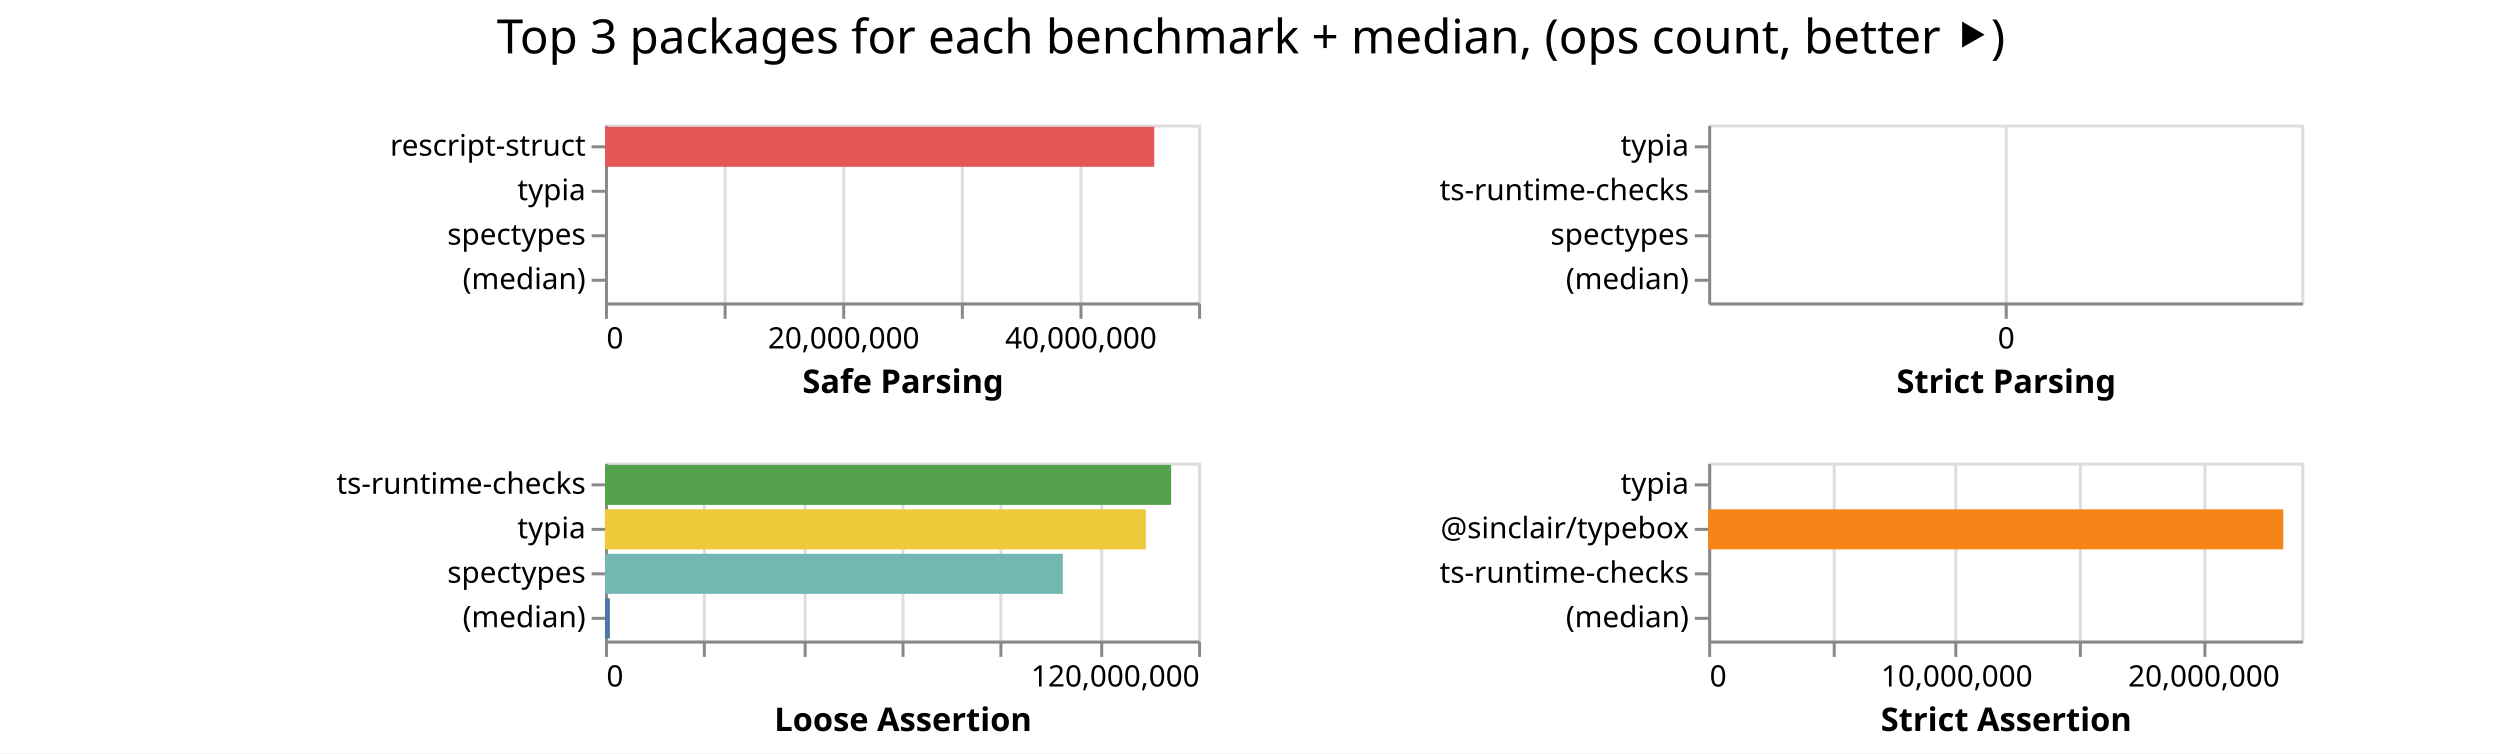
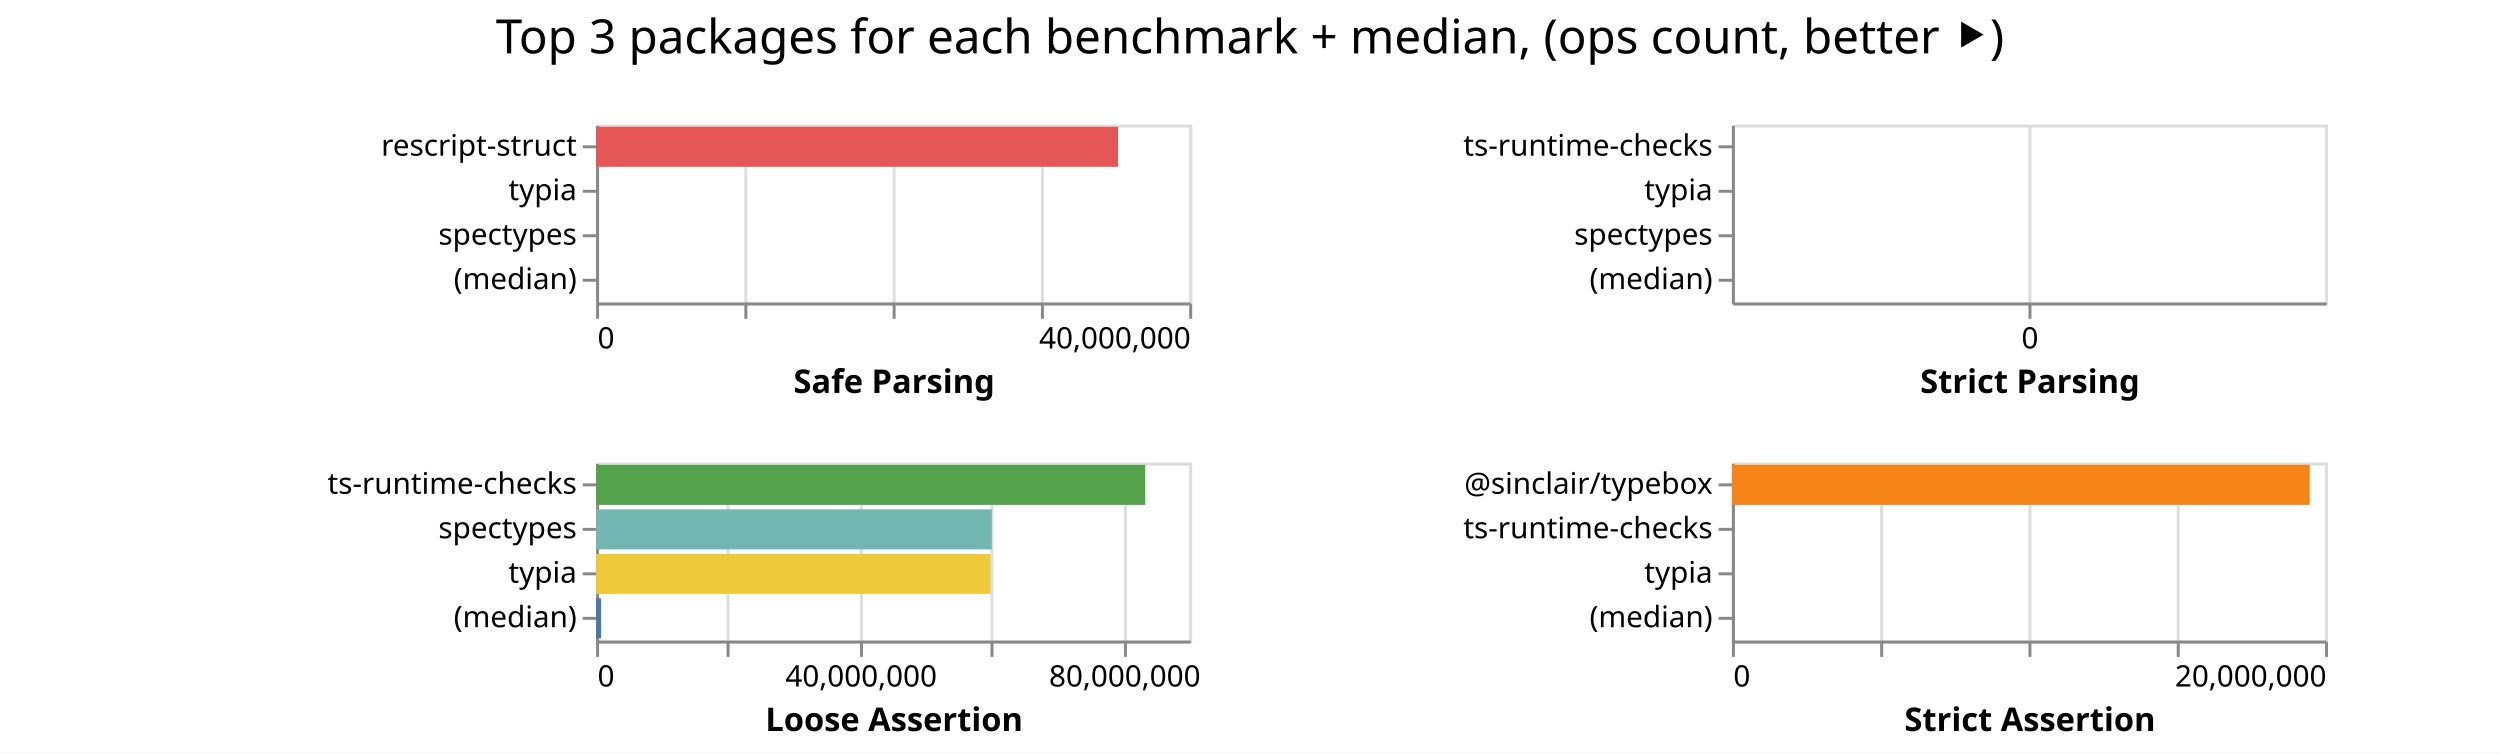
<svg xmlns="http://www.w3.org/2000/svg" class="marks" width="843" height="254">
  <path fill="#fff" d="M0 0h843v254H0z" />
  <g class="mark-group role-frame root" aria-roledescription="group mark container" fill="none" stroke-miterlimit="10">
-     <path class="background" aria-hidden="true" d="M204 42Z" />
+     <path class="background" aria-hidden="true" d="M201 42Z" />
    <g class="mark-group role-scope child__Safe_Parsing_group" aria-roledescription="group mark container">
-       <path class="background" aria-hidden="true" d="M204.5 42.5h200v60h-200Z" stroke="#ddd" />
+       <path class="background" aria-hidden="true" d="M201.5 42.5h200v60h-200Z" stroke="#ddd" />
      <g class="mark-group role-axis" aria-hidden="true">
-         <path class="background" aria-hidden="true" d="M204.5 102.5Z" pointer-events="none" />
+         <path class="background" aria-hidden="true" d="M201.5 102.5Z" pointer-events="none" />
        <g class="mark-rule role-axis-grid" pointer-events="none" stroke="#ddd">
-           <path d="M204.5 102.5v-60M244.5 102.5v-60M284.5 102.5v-60M324.5 102.5v-60M364.5 102.5v-60M404.5 102.5v-60" />
+           <path d="M201.5 102.5v-60M251.5 102.5v-60M301.5 102.5v-60M351.5 102.5v-60M401.5 102.5v-60" />
        </g>
      </g>
-       <g pointer-events="none" class="mark-group role-axis" aria-roledescription="axis" aria-label="X-axis titled 'Safe Parsing' for a linear scale with values from 0 to 50,000,000">
-         <path class="background" aria-hidden="true" d="M204.5 102.5Z" />
+       <g pointer-events="none" class="mark-group role-axis" aria-roledescription="axis" aria-label="X-axis titled 'Safe Parsing' for a linear scale with values from 0 to 40,000,000">
+         <path class="background" aria-hidden="true" d="M201.5 102.5Z" />
        <g class="mark-rule role-axis-tick" stroke="#888">
-           <path d="M204.5 102.5v5M244.5 102.5v5M284.5 102.5v5M324.5 102.5v5M364.5 102.5v5M404.5 102.5v5" />
+           <path d="M201.5 102.5v5M251.5 102.5v5M301.5 102.5v5M351.5 102.5v5M401.5 102.5v5" />
        </g>
        <g class="mark-text role-axis-label" font-family="sans-serif" font-size="10" fill="#000">
-           <text transform="translate(204.5 117.5)">0</text>
-           <text text-anchor="middle" transform="translate(284.5 117.5)">20,000,000</text>
-           <text text-anchor="middle" transform="translate(364.5 117.5)">40,000,000</text>
+           <text transform="translate(201.5 117.5)">0</text>
+           <text text-anchor="end" transform="translate(401.5 117.5)">40,000,000</text>
        </g>
-         <path stroke="#888" d="M204.5 102.5h200" class="mark-rule role-axis-domain" />
-         <text text-anchor="middle" transform="translate(304.5 132.5)" font-family="sans-serif" font-size="11" font-weight="bold" fill="#000" class="mark-text role-axis-title">Safe Parsing</text>
+         <path stroke="#888" d="M201.5 102.5h200" class="mark-rule role-axis-domain" />
+         <text text-anchor="middle" transform="translate(301.5 132.5)" font-family="sans-serif" font-size="11" font-weight="bold" fill="#000" class="mark-text role-axis-title">Safe Parsing</text>
      </g>
      <g pointer-events="none" class="mark-group role-axis" aria-roledescription="axis" aria-label="Y-axis for a discrete scale with 4 values: rescript-struct, typia, spectypes, (median)">
-         <path class="background" aria-hidden="true" d="M204.5 42.5Z" />
+         <path class="background" aria-hidden="true" d="M201.5 42.5Z" />
        <g class="mark-rule role-axis-tick" stroke="#888">
-           <path d="M204.5 49.5h-5M204.5 64.5h-5M204.5 79.5h-5M204.5 94.5h-5" />
+           <path d="M201.5 49.5h-5M201.5 64.5h-5M201.5 79.5h-5M201.5 94.5h-5" />
        </g>
        <g class="mark-text role-axis-label" text-anchor="end" font-family="sans-serif" font-size="10" fill="#000">
-           <text transform="translate(197.5 52.5)">rescript-struct</text>
-           <text transform="translate(197.5 67.5)">typia</text>
-           <text transform="translate(197.5 82.5)">spectypes</text>
-           <text transform="translate(197.5 97.5)">(median)</text>
+           <text transform="translate(194.5 52.5)">rescript-struct</text>
+           <text transform="translate(194.5 67.5)">typia</text>
+           <text transform="translate(194.5 82.5)">spectypes</text>
+           <text transform="translate(194.5 97.5)">(median)</text>
        </g>
-         <path stroke="#888" d="M204.5 42.5v60" class="mark-rule role-axis-domain" />
+         <path stroke="#888" d="M201.5 42.5v60" class="mark-rule role-axis-domain" />
      </g>
      <g class="mark-rect role-mark child__Safe_Parsing_marks" aria-roledescription="rect mark container">
-         <path aria-label="Safe Parsing: 46304243; name: rescript-struct" aria-roledescription="bar" d="M204 42.75h185.217v13.5H204Z" fill="#e45756" />
-         <path aria-label="Safe Parsing: 34256480; name: typia" aria-roledescription="bar" d="M204 57.75v13.5Z" fill="#eeca3b" />
-         <path aria-label="Safe Parsing: 19629341; name: spectypes" aria-roledescription="bar" d="M204 72.75v13.5Z" fill="#72b7b2" />
-         <path aria-label="Safe Parsing: 834439; name: (median)" aria-roledescription="bar" d="M204 87.75v13.5Z" fill="#4c78a8" />
+         <path aria-label="Safe Parsing: 35197922; name: rescript-struct" aria-roledescription="bar" d="M201 42.75h175.99v13.5H201Z" fill="#e45756" />
+         <path aria-label="Safe Parsing: 26754624; name: typia" aria-roledescription="bar" d="M201 57.75v13.5Z" fill="#eeca3b" />
+         <path aria-label="Safe Parsing: 17911337; name: spectypes" aria-roledescription="bar" d="M201 72.75v13.5Z" fill="#72b7b2" />
+         <path aria-label="Safe Parsing: 702906.5; name: (median)" aria-roledescription="bar" d="M201 87.75v13.5Z" fill="#4c78a8" />
      </g>
    </g>
    <g class="mark-group role-scope child__Strict_Parsing_group" aria-roledescription="group mark container">
-       <path class="background" aria-hidden="true" d="M576.5 42.5h200v60h-200Z" stroke="#ddd" />
+       <path class="background" aria-hidden="true" d="M584.5 42.5h200v60h-200Z" stroke="#ddd" />
      <g class="mark-group role-axis" aria-hidden="true">
-         <path class="background" aria-hidden="true" d="M576.5 102.5Z" pointer-events="none" />
-         <path stroke="#ddd" d="M676.5 102.5v-60" class="mark-rule role-axis-grid" pointer-events="none" />
+         <path class="background" aria-hidden="true" d="M584.5 102.5Z" pointer-events="none" />
+         <path stroke="#ddd" d="M684.5 102.5v-60" class="mark-rule role-axis-grid" pointer-events="none" />
      </g>
      <g pointer-events="none" class="mark-group role-axis" aria-roledescription="axis" aria-label="X-axis titled 'Strict Parsing' for a linear scale with values from 0 to 0">
-         <path class="background" aria-hidden="true" d="M576.5 102.5Z" />
-         <path stroke="#888" d="M676.5 102.5v5" class="mark-rule role-axis-tick" />
-         <text text-anchor="middle" transform="translate(676.5 117.5)" font-family="sans-serif" font-size="10" fill="#000" class="mark-text role-axis-label">0</text>
-         <path stroke="#888" d="M576.5 102.5h200" class="mark-rule role-axis-domain" />
-         <text text-anchor="middle" transform="translate(676.5 132.5)" font-family="sans-serif" font-size="11" font-weight="bold" fill="#000" class="mark-text role-axis-title">Strict Parsing</text>
+         <path class="background" aria-hidden="true" d="M584.5 102.5Z" />
+         <path stroke="#888" d="M684.5 102.5v5" class="mark-rule role-axis-tick" />
+         <text text-anchor="middle" transform="translate(684.5 117.5)" font-family="sans-serif" font-size="10" fill="#000" class="mark-text role-axis-label">0</text>
+         <path stroke="#888" d="M584.5 102.5h200" class="mark-rule role-axis-domain" />
+         <text text-anchor="middle" transform="translate(684.5 132.5)" font-family="sans-serif" font-size="11" font-weight="bold" fill="#000" class="mark-text role-axis-title">Strict Parsing</text>
      </g>
-       <g pointer-events="none" class="mark-group role-axis" aria-roledescription="axis" aria-label="Y-axis for a discrete scale with 4 values: typia, ts-runtime-checks, spectypes, (median)">
-         <path class="background" aria-hidden="true" d="M576.5 42.5Z" />
+       <g pointer-events="none" class="mark-group role-axis" aria-roledescription="axis" aria-label="Y-axis for a discrete scale with 4 values: ts-runtime-checks, typia, spectypes, (median)">
+         <path class="background" aria-hidden="true" d="M584.5 42.5Z" />
        <g class="mark-rule role-axis-tick" stroke="#888">
-           <path d="M576.5 49.5h-5M576.5 64.5h-5M576.5 79.5h-5M576.5 94.5h-5" />
+           <path d="M584.5 49.5h-5M584.5 64.5h-5M584.5 79.5h-5M584.5 94.5h-5" />
        </g>
        <g class="mark-text role-axis-label" text-anchor="end" font-family="sans-serif" font-size="10" fill="#000">
-           <text transform="translate(569.5 52.5)">typia</text>
-           <text transform="translate(569.5 67.5)">ts-runtime-checks</text>
-           <text transform="translate(569.5 82.5)">spectypes</text>
-           <text transform="translate(569.5 97.5)">(median)</text>
+           <text transform="translate(577.5 52.5)">ts-runtime-checks</text>
+           <text transform="translate(577.5 67.5)">typia</text>
+           <text transform="translate(577.5 82.5)">spectypes</text>
+           <text transform="translate(577.5 97.5)">(median)</text>
        </g>
-         <path stroke="#888" d="M576.5 42.5v60" class="mark-rule role-axis-domain" />
+         <path stroke="#888" d="M584.5 42.5v60" class="mark-rule role-axis-domain" />
      </g>
      <g class="mark-rect role-mark child__Strict_Parsing_marks" aria-roledescription="rect mark container">
-         <path aria-label="Strict Parsing: 24590806; name: typia" aria-roledescription="bar" d="M576 42.75v13.5Z" fill="#eeca3b" />
-         <path aria-label="Strict Parsing: 21453174; name: ts-runtime-checks" aria-roledescription="bar" d="M576 57.75v13.5Z" fill="#54a24b" />
-         <path aria-label="Strict Parsing: 18742289; name: spectypes" aria-roledescription="bar" d="M576 72.75v13.5Z" fill="#72b7b2" />
-         <path aria-label="Strict Parsing: 868474.5; name: (median)" aria-roledescription="bar" d="M576 87.75v13.5Z" fill="#4c78a8" />
+         <path aria-label="Strict Parsing: 18679465; name: ts-runtime-checks" aria-roledescription="bar" d="M584 42.75v13.5Z" fill="#54a24b" />
+         <path aria-label="Strict Parsing: 18635560; name: typia" aria-roledescription="bar" d="M584 57.75v13.5Z" fill="#eeca3b" />
+         <path aria-label="Strict Parsing: 16311462; name: spectypes" aria-roledescription="bar" d="M584 72.75v13.5Z" fill="#72b7b2" />
+         <path aria-label="Strict Parsing: 722318; name: (median)" aria-roledescription="bar" d="M584 87.75v13.5Z" fill="#4c78a8" />
      </g>
    </g>
    <g class="mark-group role-scope child__Loose_Assertion_group" aria-roledescription="group mark container">
-       <path class="background" aria-hidden="true" d="M204.5 156.5h200v60h-200Z" stroke="#ddd" />
+       <path class="background" aria-hidden="true" d="M201.5 156.5h200v60h-200Z" stroke="#ddd" />
      <g class="mark-group role-axis" aria-hidden="true">
-         <path class="background" aria-hidden="true" d="M204.5 216.5Z" pointer-events="none" />
+         <path class="background" aria-hidden="true" d="M201.5 216.5Z" pointer-events="none" />
        <g class="mark-rule role-axis-grid" pointer-events="none" stroke="#ddd">
-           <path d="M204.5 216.5v-60M237.5 216.5v-60M271.5 216.5v-60M304.5 216.5v-60M337.5 216.5v-60M371.5 216.5v-60M404.5 216.5v-60" />
+           <path d="M201.5 216.5v-60M245.5 216.5v-60M290.5 216.5v-60M334.5 216.5v-60M379.5 216.5v-60" />
        </g>
      </g>
-       <g pointer-events="none" class="mark-group role-axis" aria-roledescription="axis" aria-label="X-axis titled 'Loose Assertion' for a linear scale with values from 0 to 120,000,000">
-         <path class="background" aria-hidden="true" d="M204.5 216.5Z" />
+       <g pointer-events="none" class="mark-group role-axis" aria-roledescription="axis" aria-label="X-axis titled 'Loose Assertion' for a linear scale with values from 0 to 90,000,000">
+         <path class="background" aria-hidden="true" d="M201.5 216.5Z" />
        <g class="mark-rule role-axis-tick" stroke="#888">
-           <path d="M204.5 216.5v5M237.5 216.5v5M271.5 216.5v5M304.5 216.5v5M337.5 216.5v5M371.5 216.5v5M404.5 216.5v5" />
+           <path d="M201.5 216.5v5M245.5 216.5v5M290.5 216.5v5M334.5 216.5v5M379.5 216.5v5" />
        </g>
        <g class="mark-text role-axis-label" font-family="sans-serif" font-size="10" fill="#000">
-           <text transform="translate(204.5 231.5)">0</text>
-           <text text-anchor="end" transform="translate(404.5 231.5)">120,000,000</text>
+           <text transform="translate(201.5 231.5)">0</text>
+           <text text-anchor="middle" transform="translate(290.389 231.5)">40,000,000</text>
+           <text text-anchor="middle" transform="translate(379.278 231.5)">80,000,000</text>
        </g>
-         <path stroke="#888" d="M204.5 216.5h200" class="mark-rule role-axis-domain" />
-         <text text-anchor="middle" transform="translate(304.5 246.5)" font-family="sans-serif" font-size="11" font-weight="bold" fill="#000" class="mark-text role-axis-title">Loose Assertion</text>
+         <path stroke="#888" d="M201.5 216.5h200" class="mark-rule role-axis-domain" />
+         <text text-anchor="middle" transform="translate(301.5 246.5)" font-family="sans-serif" font-size="11" font-weight="bold" fill="#000" class="mark-text role-axis-title">Loose Assertion</text>
      </g>
-       <g pointer-events="none" class="mark-group role-axis" aria-roledescription="axis" aria-label="Y-axis for a discrete scale with 4 values: ts-runtime-checks, typia, spectypes, (median)">
-         <path class="background" aria-hidden="true" d="M204.5 156.5Z" />
+       <g pointer-events="none" class="mark-group role-axis" aria-roledescription="axis" aria-label="Y-axis for a discrete scale with 4 values: ts-runtime-checks, spectypes, typia, (median)">
+         <path class="background" aria-hidden="true" d="M201.5 156.5Z" />
        <g class="mark-rule role-axis-tick" stroke="#888">
-           <path d="M204.5 163.5h-5M204.5 178.5h-5M204.5 193.5h-5M204.5 208.5h-5" />
+           <path d="M201.5 163.5h-5M201.5 178.5h-5M201.5 193.5h-5M201.5 208.5h-5" />
        </g>
        <g class="mark-text role-axis-label" text-anchor="end" font-family="sans-serif" font-size="10" fill="#000">
-           <text transform="translate(197.5 166.5)">ts-runtime-checks</text>
-           <text transform="translate(197.5 181.5)">typia</text>
-           <text transform="translate(197.5 196.5)">spectypes</text>
-           <text transform="translate(197.5 211.5)">(median)</text>
+           <text transform="translate(194.5 166.5)">ts-runtime-checks</text>
+           <text transform="translate(194.5 181.5)">spectypes</text>
+           <text transform="translate(194.5 196.5)">typia</text>
+           <text transform="translate(194.5 211.5)">(median)</text>
        </g>
-         <path stroke="#888" d="M204.5 156.5v60" class="mark-rule role-axis-domain" />
+         <path stroke="#888" d="M201.5 156.5v60" class="mark-rule role-axis-domain" />
      </g>
      <g class="mark-rect role-mark child__Loose_Assertion_marks" aria-roledescription="rect mark container">
-         <path aria-label="Loose Assertion: 114547706; name: ts-runtime-checks" aria-roledescription="bar" d="M204 156.75h190.913v13.5H204Z" fill="#54a24b" />
-         <path aria-label="Loose Assertion: 109423212; name: typia" aria-roledescription="bar" d="M204 171.75h182.372v13.5H204Z" fill="#eeca3b" />
-         <path aria-label="Loose Assertion: 92631362; name: spectypes" aria-roledescription="bar" d="M204 186.75h154.386v13.5H204Z" fill="#72b7b2" />
-         <path aria-label="Loose Assertion: 994462; name: (median)" aria-roledescription="bar" d="M204 201.75h1.657v13.5H204Z" fill="#4c78a8" />
+         <path aria-label="Loose Assertion: 83333317; name: ts-runtime-checks" aria-roledescription="bar" d="M201 156.75h185.185v13.5H201Z" fill="#54a24b" />
+         <path aria-label="Loose Assertion: 60040008; name: spectypes" aria-roledescription="bar" d="M201 171.75h133.422v13.5H201Z" fill="#72b7b2" />
+         <path aria-label="Loose Assertion: 59867315; name: typia" aria-roledescription="bar" d="M201 186.75h133.038v13.5H201Z" fill="#eeca3b" />
+         <path aria-label="Loose Assertion: 765065; name: (median)" aria-roledescription="bar" d="M201 201.75h1.7v13.5H201Z" fill="#4c78a8" />
      </g>
    </g>
    <g class="mark-group role-scope child__Strict_Assertion_group" aria-roledescription="group mark container">
-       <path class="background" aria-hidden="true" d="M576.5 156.5h200v60h-200Z" stroke="#ddd" />
+       <path class="background" aria-hidden="true" d="M584.5 156.5h200v60h-200Z" stroke="#ddd" />
      <g class="mark-group role-axis" aria-hidden="true">
-         <path class="background" aria-hidden="true" d="M576.5 216.5Z" pointer-events="none" />
+         <path class="background" aria-hidden="true" d="M584.5 216.5Z" pointer-events="none" />
        <g class="mark-rule role-axis-grid" pointer-events="none" stroke="#ddd">
-           <path d="M576.5 216.5v-60M618.5 216.5v-60M659.5 216.5v-60M701.5 216.5v-60M743.5 216.5v-60" />
+           <path d="M584.5 216.5v-60M634.5 216.5v-60M684.5 216.5v-60M734.5 216.5v-60M784.5 216.5v-60" />
        </g>
      </g>
-       <g pointer-events="none" class="mark-group role-axis" aria-roledescription="axis" aria-label="X-axis titled 'Strict Assertion' for a linear scale with values from 0 to 24,000,000">
-         <path class="background" aria-hidden="true" d="M576.5 216.5Z" />
+       <g pointer-events="none" class="mark-group role-axis" aria-roledescription="axis" aria-label="X-axis titled 'Strict Assertion' for a linear scale with values from 0 to 20,000,000">
+         <path class="background" aria-hidden="true" d="M584.5 216.5Z" />
        <g class="mark-rule role-axis-tick" stroke="#888">
-           <path d="M576.5 216.5v5M618.5 216.5v5M659.5 216.5v5M701.5 216.5v5M743.5 216.5v5" />
+           <path d="M584.5 216.5v5M634.5 216.5v5M684.5 216.5v5M734.5 216.5v5M784.5 216.5v5" />
        </g>
        <g class="mark-text role-axis-label" font-family="sans-serif" font-size="10" fill="#000">
-           <text transform="translate(576.5 231.5)">0</text>
-           <text text-anchor="middle" transform="translate(659.833 231.5)">10,000,000</text>
-           <text text-anchor="middle" transform="translate(743.167 231.5)">20,000,000</text>
+           <text transform="translate(584.5 231.5)">0</text>
+           <text text-anchor="end" transform="translate(784.5 231.5)">20,000,000</text>
        </g>
-         <path stroke="#888" d="M576.5 216.5h200" class="mark-rule role-axis-domain" />
-         <text text-anchor="middle" transform="translate(676.5 246.5)" font-family="sans-serif" font-size="11" font-weight="bold" fill="#000" class="mark-text role-axis-title">Strict Assertion</text>
+         <path stroke="#888" d="M584.5 216.5h200" class="mark-rule role-axis-domain" />
+         <text text-anchor="middle" transform="translate(684.5 246.5)" font-family="sans-serif" font-size="11" font-weight="bold" fill="#000" class="mark-text role-axis-title">Strict Assertion</text>
      </g>
-       <g pointer-events="none" class="mark-group role-axis" aria-roledescription="axis" aria-label="Y-axis for a discrete scale with 4 values: typia, @sinclair/typebox, ts-runtime-checks, (median)">
-         <path class="background" aria-hidden="true" d="M576.5 156.5Z" />
+       <g pointer-events="none" class="mark-group role-axis" aria-roledescription="axis" aria-label="Y-axis for a discrete scale with 4 values: @sinclair/typebox, ts-runtime-checks, typia, (median)">
+         <path class="background" aria-hidden="true" d="M584.5 156.5Z" />
        <g class="mark-rule role-axis-tick" stroke="#888">
-           <path d="M576.5 163.5h-5M576.5 178.5h-5M576.5 193.5h-5M576.5 208.5h-5" />
+           <path d="M584.5 163.5h-5M584.5 178.5h-5M584.5 193.5h-5M584.5 208.5h-5" />
        </g>
        <g class="mark-text role-axis-label" text-anchor="end" font-family="sans-serif" font-size="10" fill="#000">
-           <text transform="translate(569.5 166.5)">typia</text>
-           <text transform="translate(569.5 181.5)">@sinclair/typebox</text>
-           <text transform="translate(569.5 196.5)">ts-runtime-checks</text>
-           <text transform="translate(569.5 211.5)">(median)</text>
+           <text transform="translate(577.5 166.5)">@sinclair/typebox</text>
+           <text transform="translate(577.5 181.5)">ts-runtime-checks</text>
+           <text transform="translate(577.5 196.5)">typia</text>
+           <text transform="translate(577.5 211.5)">(median)</text>
        </g>
-         <path stroke="#888" d="M576.5 156.5v60" class="mark-rule role-axis-domain" />
+         <path stroke="#888" d="M584.5 156.5v60" class="mark-rule role-axis-domain" />
      </g>
      <g class="mark-rect role-mark child__Strict_Assertion_marks" aria-roledescription="rect mark container">
-         <path aria-label="Strict Assertion: 23656717; name: typia" aria-roledescription="bar" d="M576 156.75v13.5Z" fill="#eeca3b" />
-         <path aria-label="Strict Assertion: 23270052; name: @sinclair/typebox" aria-roledescription="bar" d="M576 171.75h193.917v13.5H576Z" fill="#f58518" />
-         <path aria-label="Strict Assertion: 20769067; name: ts-runtime-checks" aria-roledescription="bar" d="M576 186.75v13.5Z" fill="#54a24b" />
-         <path aria-label="Strict Assertion: 707528.5; name: (median)" aria-roledescription="bar" d="M576 201.75v13.5Z" fill="#4c78a8" />
+         <path aria-label="Strict Assertion: 19484890; name: @sinclair/typebox" aria-roledescription="bar" d="M584 156.75h194.849v13.5H584Z" fill="#f58518" />
+         <path aria-label="Strict Assertion: 19035258; name: ts-runtime-checks" aria-roledescription="bar" d="M584 171.75v13.5Z" fill="#54a24b" />
+         <path aria-label="Strict Assertion: 17908179; name: typia" aria-roledescription="bar" d="M584 186.75v13.5Z" fill="#eeca3b" />
+         <path aria-label="Strict Assertion: 608469; name: (median)" aria-roledescription="bar" d="M584 201.75v13.5Z" fill="#4c78a8" />
      </g>
    </g>
    <g class="mark-group role-title">
-       <path class="background" aria-hidden="true" d="M421.833 5Z" pointer-events="none" />
-       <text text-anchor="middle" transform="translate(421.833 18)" font-family="sans-serif" font-size="16" fill="#000" class="mark-text role-title-text" aria-roledescription="title" aria-label="Title text 'Top 3 packages for each benchmark + median, (ops count, better ⯈)'" pointer-events="none">Top 3 packages for each benchmark + median, (ops count, better ⯈)</text>
+       <path class="background" aria-hidden="true" d="M421.5 5Z" pointer-events="none" />
+       <text text-anchor="middle" transform="translate(421.5 18)" font-family="sans-serif" font-size="16" fill="#000" class="mark-text role-title-text" aria-roledescription="title" aria-label="Title text 'Top 3 packages for each benchmark + median, (ops count, better ⯈)'" pointer-events="none">Top 3 packages for each benchmark + median, (ops count, better ⯈)</text>
    </g>
  </g>
</svg>
